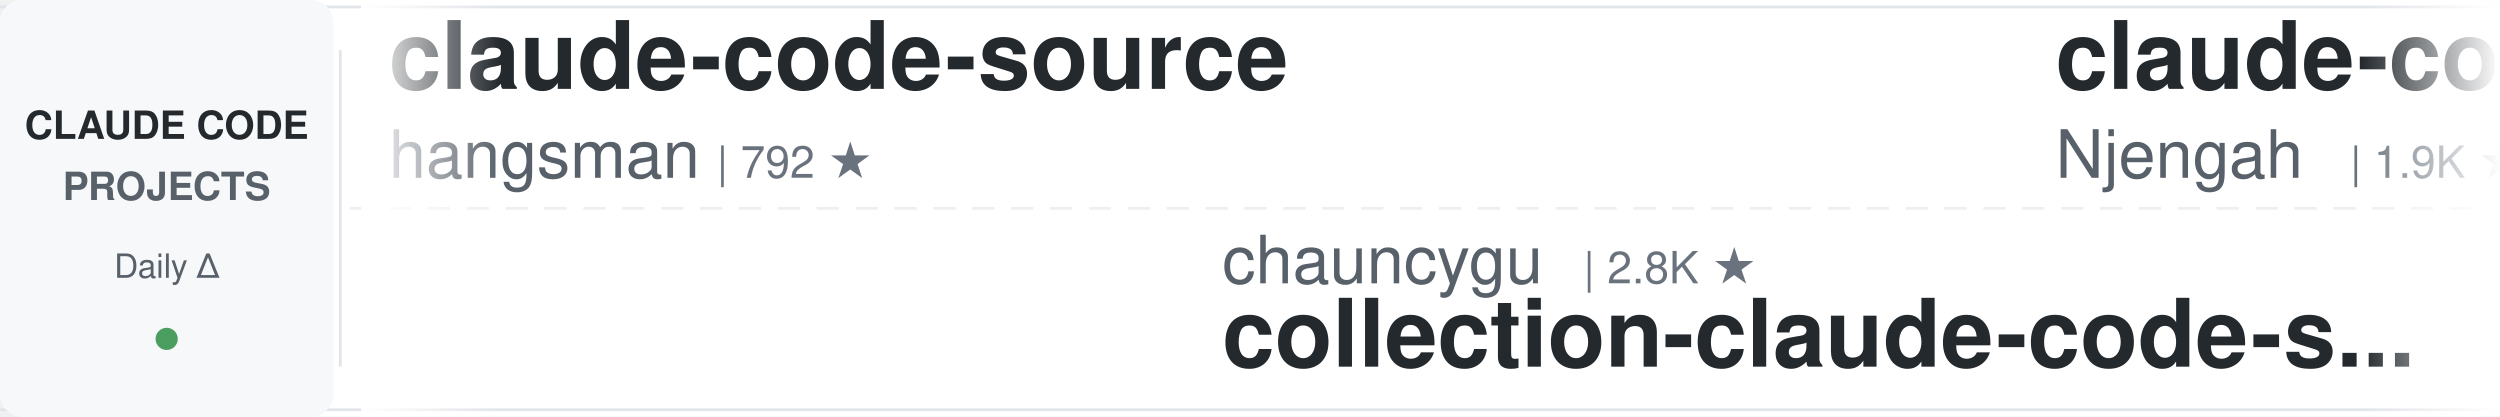
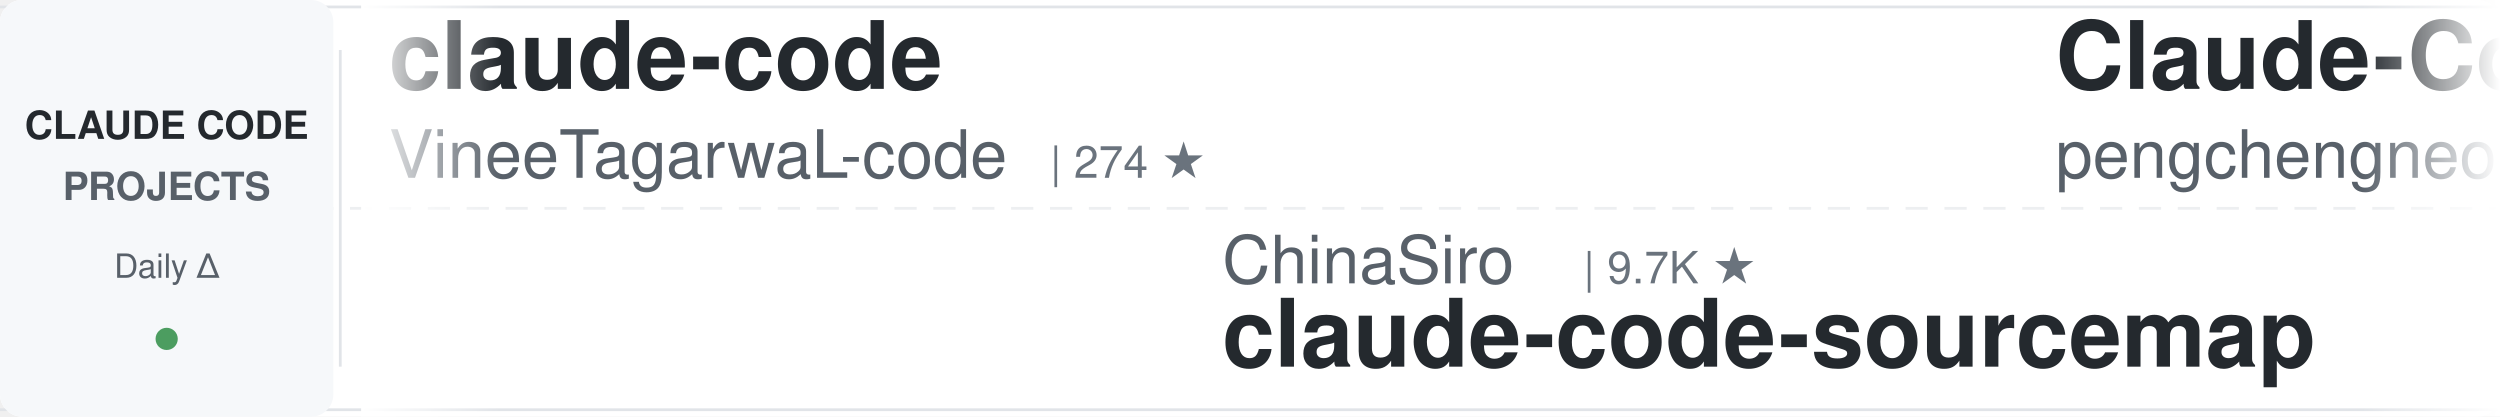
<svg xmlns="http://www.w3.org/2000/svg" width="900" height="150">
  <defs>
    <linearGradient id="awesomeLeftFade" x1="0%" y1="0%" x2="100%" y2="0%">
      <stop offset="0%" style="stop-color:#ffffff;stop-opacity:1" />
      <stop offset="100%" style="stop-color:#ffffff;stop-opacity:0" />
    </linearGradient>
    <linearGradient id="awesomeRightFade" x1="0%" y1="0%" x2="100%" y2="0%">
      <stop offset="0%" style="stop-color:#ffffff;stop-opacity:0" />
      <stop offset="100%" style="stop-color:#ffffff;stop-opacity:1" />
    </linearGradient>
  </defs>
  <rect width="900" height="150" fill="#ffffff" rx="8" />
  <rect x="0" y="2" width="900" height="1" fill="#e1e4e8" />
  <rect x="0" y="147" width="900" height="1" fill="#e1e4e8" />
  <line x1="0" y1="75" x2="900" y2="75" stroke="#e1e4e8" stroke-width="1" stroke-dasharray="8 6" opacity="0.6" />
  <rect x="0" y="0" width="120" height="150" fill="#f6f8fa" rx="8" />
  <text x="60" y="50" font-family="-apple-system, BlinkMacSystemFont, 'Segoe UI', Helvetica, Arial, sans-serif" font-size="14" font-weight="600" fill="#24292e" text-anchor="middle">CLAUDE CODE</text>
  <text x="60" y="72" font-family="-apple-system, BlinkMacSystemFont, 'Segoe UI', Helvetica, Arial, sans-serif" font-size="14" font-weight="600" fill="#586069" text-anchor="middle">PROJECTS</text>
  <text x="60" y="100" font-family="-apple-system, BlinkMacSystemFont, 'Segoe UI', Helvetica, Arial, sans-serif" font-size="12" font-weight="500" fill="#586069" text-anchor="middle">Daily Δ</text>
  <circle cx="60" cy="122" r="4" fill="#22863a" opacity="0.8" />
  <rect x="122" y="18" width="1" height="114" fill="#e1e4e8" />
  <clipPath id="awesomeTickerClip">
    <rect x="130" y="0" width="770" height="150" />
  </clipPath>
  <g clip-path="url(#awesomeTickerClip)">
    <g id="awesomeTickerItems">
      <animateTransform attributeName="transform" attributeType="XML" type="translate" from="0 0" to="-3000 0" dur="54s" repeatCount="indefinite" />
      <g transform="translate(0, 0)">
-         <text x="140" y="32" font-family="-apple-system, BlinkMacSystemFont, 'Segoe UI', Helvetica, Arial, sans-serif" font-size="34" font-weight="600" fill="#24292e">claude-code-source</text>
-         <text x="140" y="64" font-family="-apple-system, BlinkMacSystemFont, 'Segoe UI', Helvetica, Arial, sans-serif" font-size="24" font-weight="400" fill="#586069">hangsman</text>
-         <text x="258" y="64" font-family="-apple-system, BlinkMacSystemFont, 'Segoe UI', Helvetica, Arial, sans-serif" font-size="16" font-weight="500" fill="#6a737d">| 792 ★</text>
+         <text x="140" y="32" font-family="-apple-system, BlinkMacSystemFont, 'Segoe UI', Helvetica, Arial, sans-serif" font-size="34" font-weight="600" fill="#24292e">claude-code</text>
+         <text x="140" y="64" font-family="-apple-system, BlinkMacSystemFont, 'Segoe UI', Helvetica, Arial, sans-serif" font-size="24" font-weight="400" fill="#586069">VineeTagarwaL-code</text>
+         <text x="378" y="64" font-family="-apple-system, BlinkMacSystemFont, 'Segoe UI', Helvetica, Arial, sans-serif" font-size="16" font-weight="500" fill="#6a737d">| 274 ★</text>
      </g>
      <g transform="translate(300, 0)">
-         <text x="140" y="102" font-family="-apple-system, BlinkMacSystemFont, 'Segoe UI', Helvetica, Arial, sans-serif" font-size="24" font-weight="400" fill="#586069">chauncygu</text>
-         <text x="270" y="102" font-family="-apple-system, BlinkMacSystemFont, 'Segoe UI', Helvetica, Arial, sans-serif" font-size="16" font-weight="500" fill="#6a737d">| 2.8K ★</text>
-         <text x="140" y="132" font-family="-apple-system, BlinkMacSystemFont, 'Segoe UI', Helvetica, Arial, sans-serif" font-size="34" font-weight="600" fill="#24292e">collection-claude-code-s...</text>
+         <text x="140" y="102" font-family="-apple-system, BlinkMacSystemFont, 'Segoe UI', Helvetica, Arial, sans-serif" font-size="24" font-weight="400" fill="#586069">ChinaSiro</text>
+         <text x="270" y="102" font-family="-apple-system, BlinkMacSystemFont, 'Segoe UI', Helvetica, Arial, sans-serif" font-size="16" font-weight="500" fill="#6a737d">| 9.7K ★</text>
+         <text x="140" y="132" font-family="-apple-system, BlinkMacSystemFont, 'Segoe UI', Helvetica, Arial, sans-serif" font-size="34" font-weight="600" fill="#24292e">claude-code-sourcemap</text>
      </g>
      <g transform="translate(600, 0)">
-         <text x="140" y="32" font-family="-apple-system, BlinkMacSystemFont, 'Segoe UI', Helvetica, Arial, sans-serif" font-size="34" font-weight="600" fill="#24292e">claude-code-cheat-sheet</text>
-         <text x="140" y="64" font-family="-apple-system, BlinkMacSystemFont, 'Segoe UI', Helvetica, Arial, sans-serif" font-size="24" font-weight="400" fill="#586069">Njengah</text>
-         <text x="246" y="64" font-family="-apple-system, BlinkMacSystemFont, 'Segoe UI', Helvetica, Arial, sans-serif" font-size="16" font-weight="500" fill="#6a737d">| 1.9K ★</text>
+         <text x="140" y="32" font-family="-apple-system, BlinkMacSystemFont, 'Segoe UI', Helvetica, Arial, sans-serif" font-size="34" font-weight="600" fill="#24292e">Claude-Code</text>
+         <text x="140" y="64" font-family="-apple-system, BlinkMacSystemFont, 'Segoe UI', Helvetica, Arial, sans-serif" font-size="24" font-weight="400" fill="#586069">pengchengneo</text>
+         <text x="306" y="64" font-family="-apple-system, BlinkMacSystemFont, 'Segoe UI', Helvetica, Arial, sans-serif" font-size="16" font-weight="500" fill="#6a737d">| 1.8K ★</text>
+         <text x="383" y="64" font-family="-apple-system, BlinkMacSystemFont, 'Segoe UI', Helvetica, Arial, sans-serif" font-size="16" font-weight="500" fill="#22863a"> +1</text>
      </g>
      <g transform="translate(900, 0)">
-         <text x="140" y="102" font-family="-apple-system, BlinkMacSystemFont, 'Segoe UI', Helvetica, Arial, sans-serif" font-size="24" font-weight="400" fill="#586069">tanbiralam</text>
-         <text x="282" y="102" font-family="-apple-system, BlinkMacSystemFont, 'Segoe UI', Helvetica, Arial, sans-serif" font-size="16" font-weight="500" fill="#6a737d">| 2.2K ★</text>
-         <text x="359" y="102" font-family="-apple-system, BlinkMacSystemFont, 'Segoe UI', Helvetica, Arial, sans-serif" font-size="16" font-weight="500" fill="#22863a"> +1</text>
+         <text x="140" y="102" font-family="-apple-system, BlinkMacSystemFont, 'Segoe UI', Helvetica, Arial, sans-serif" font-size="24" font-weight="400" fill="#586069">WorldFlowAI</text>
+         <text x="294" y="102" font-family="-apple-system, BlinkMacSystemFont, 'Segoe UI', Helvetica, Arial, sans-serif" font-size="16" font-weight="500" fill="#6a737d">| 1.9K ★</text>
+         <text x="371" y="102" font-family="-apple-system, BlinkMacSystemFont, 'Segoe UI', Helvetica, Arial, sans-serif" font-size="16" font-weight="500" fill="#22863a"> +3</text>
+         <text x="140" y="132" font-family="-apple-system, BlinkMacSystemFont, 'Segoe UI', Helvetica, Arial, sans-serif" font-size="34" font-weight="600" fill="#24292e">everything-claude-code</text>
+       </g>
+       <g transform="translate(1200, 0)">
+         <text x="140" y="32" font-family="-apple-system, BlinkMacSystemFont, 'Segoe UI', Helvetica, Arial, sans-serif" font-size="34" font-weight="600" fill="#24292e">claude-code-hooks-master...</text>
+         <text x="140" y="64" font-family="-apple-system, BlinkMacSystemFont, 'Segoe UI', Helvetica, Arial, sans-serif" font-size="24" font-weight="400" fill="#586069">disler</text>
+         <text x="234" y="64" font-family="-apple-system, BlinkMacSystemFont, 'Segoe UI', Helvetica, Arial, sans-serif" font-size="16" font-weight="500" fill="#6a737d">| 3.9K ★</text>
+       </g>
+       <g transform="translate(1500, 0)">
+         <text x="140" y="102" font-family="-apple-system, BlinkMacSystemFont, 'Segoe UI', Helvetica, Arial, sans-serif" font-size="24" font-weight="400" fill="#586069">zstmfhy</text>
+         <text x="246" y="102" font-family="-apple-system, BlinkMacSystemFont, 'Segoe UI', Helvetica, Arial, sans-serif" font-size="16" font-weight="500" fill="#6a737d">| 190 ★</text>
+         <text x="140" y="132" font-family="-apple-system, BlinkMacSystemFont, 'Segoe UI', Helvetica, Arial, sans-serif" font-size="34" font-weight="600" fill="#24292e">Claude-code</text>
+       </g>
+       <g transform="translate(1800, 0)">
+         <text x="140" y="32" font-family="-apple-system, BlinkMacSystemFont, 'Segoe UI', Helvetica, Arial, sans-serif" font-size="34" font-weight="600" fill="#24292e">claude-code</text>
+         <text x="140" y="64" font-family="-apple-system, BlinkMacSystemFont, 'Segoe UI', Helvetica, Arial, sans-serif" font-size="24" font-weight="400" fill="#586069">RishabhK103</text>
+         <text x="294" y="64" font-family="-apple-system, BlinkMacSystemFont, 'Segoe UI', Helvetica, Arial, sans-serif" font-size="16" font-weight="500" fill="#6a737d">| 105 ★</text>
+       </g>
+       <g transform="translate(2100, 0)">
+         <text x="140" y="102" font-family="-apple-system, BlinkMacSystemFont, 'Segoe UI', Helvetica, Arial, sans-serif" font-size="24" font-weight="400" fill="#586069">Pimzino</text>
+         <text x="246" y="102" font-family="-apple-system, BlinkMacSystemFont, 'Segoe UI', Helvetica, Arial, sans-serif" font-size="16" font-weight="500" fill="#6a737d">| 3.9K ★</text>
+         <text x="140" y="132" font-family="-apple-system, BlinkMacSystemFont, 'Segoe UI', Helvetica, Arial, sans-serif" font-size="34" font-weight="600" fill="#24292e">claude-code-spec-workflo...</text>
+       </g>
+       <g transform="translate(2400, 0)">
+         <text x="140" y="32" font-family="-apple-system, BlinkMacSystemFont, 'Segoe UI', Helvetica, Arial, sans-serif" font-size="34" font-weight="600" fill="#24292e">claude-code</text>
+         <text x="140" y="64" font-family="-apple-system, BlinkMacSystemFont, 'Segoe UI', Helvetica, Arial, sans-serif" font-size="24" font-weight="400" fill="#586069">anthropics</text>
+         <text x="282" y="64" font-family="-apple-system, BlinkMacSystemFont, 'Segoe UI', Helvetica, Arial, sans-serif" font-size="16" font-weight="500" fill="#6a737d">| 143.7K ★</text>
+         <text x="377" y="64" font-family="-apple-system, BlinkMacSystemFont, 'Segoe UI', Helvetica, Arial, sans-serif" font-size="16" font-weight="500" fill="#22863a"> +21</text>
+       </g>
+       <g transform="translate(2700, 0)">
+         <text x="140" y="102" font-family="-apple-system, BlinkMacSystemFont, 'Segoe UI', Helvetica, Arial, sans-serif" font-size="24" font-weight="400" fill="#586069">freestylefly</text>
+         <text x="306" y="102" font-family="-apple-system, BlinkMacSystemFont, 'Segoe UI', Helvetica, Arial, sans-serif" font-size="16" font-weight="500" fill="#6a737d">| 130 ★</text>
        <text x="140" y="132" font-family="-apple-system, BlinkMacSystemFont, 'Segoe UI', Helvetica, Arial, sans-serif" font-size="34" font-weight="600" fill="#24292e">claude-code</text>
      </g>
-       <g transform="translate(1200, 0)">
-         <text x="140" y="32" font-family="-apple-system, BlinkMacSystemFont, 'Segoe UI', Helvetica, Arial, sans-serif" font-size="34" font-weight="600" fill="#24292e">claude-code-settings</text>
-         <text x="140" y="64" font-family="-apple-system, BlinkMacSystemFont, 'Segoe UI', Helvetica, Arial, sans-serif" font-size="24" font-weight="400" fill="#586069">feiskyer</text>
-         <text x="258" y="64" font-family="-apple-system, BlinkMacSystemFont, 'Segoe UI', Helvetica, Arial, sans-serif" font-size="16" font-weight="500" fill="#6a737d">| 1.6K ★</text>
+       <g transform="translate(3000, 0)">
+         <text x="140" y="32" font-family="-apple-system, BlinkMacSystemFont, 'Segoe UI', Helvetica, Arial, sans-serif" font-size="34" font-weight="600" fill="#24292e">claude-code</text>
+         <text x="140" y="64" font-family="-apple-system, BlinkMacSystemFont, 'Segoe UI', Helvetica, Arial, sans-serif" font-size="24" font-weight="400" fill="#586069">VineeTagarwaL-code</text>
+         <text x="378" y="64" font-family="-apple-system, BlinkMacSystemFont, 'Segoe UI', Helvetica, Arial, sans-serif" font-size="16" font-weight="500" fill="#6a737d">| 274 ★</text>
      </g>
-       <g transform="translate(1500, 0)">
-         <text x="140" y="102" font-family="-apple-system, BlinkMacSystemFont, 'Segoe UI', Helvetica, Arial, sans-serif" font-size="24" font-weight="400" fill="#586069">777genius</text>
-         <text x="270" y="102" font-family="-apple-system, BlinkMacSystemFont, 'Segoe UI', Helvetica, Arial, sans-serif" font-size="16" font-weight="500" fill="#6a737d">| 930 ★</text>
-         <text x="140" y="132" font-family="-apple-system, BlinkMacSystemFont, 'Segoe UI', Helvetica, Arial, sans-serif" font-size="34" font-weight="600" fill="#24292e">claude-code-source-code</text>
+       <g transform="translate(3300, 0)">
+         <text x="140" y="102" font-family="-apple-system, BlinkMacSystemFont, 'Segoe UI', Helvetica, Arial, sans-serif" font-size="24" font-weight="400" fill="#586069">ChinaSiro</text>
+         <text x="270" y="102" font-family="-apple-system, BlinkMacSystemFont, 'Segoe UI', Helvetica, Arial, sans-serif" font-size="16" font-weight="500" fill="#6a737d">| 9.7K ★</text>
+         <text x="140" y="132" font-family="-apple-system, BlinkMacSystemFont, 'Segoe UI', Helvetica, Arial, sans-serif" font-size="34" font-weight="600" fill="#24292e">claude-code-sourcemap</text>
      </g>
-       <g transform="translate(1800, 0)">
-         <text x="140" y="32" font-family="-apple-system, BlinkMacSystemFont, 'Segoe UI', Helvetica, Arial, sans-serif" font-size="34" font-weight="600" fill="#24292e">claude-code-harness</text>
-         <text x="140" y="64" font-family="-apple-system, BlinkMacSystemFont, 'Segoe UI', Helvetica, Arial, sans-serif" font-size="24" font-weight="400" fill="#586069">Chachamaru127</text>
-         <text x="318" y="64" font-family="-apple-system, BlinkMacSystemFont, 'Segoe UI', Helvetica, Arial, sans-serif" font-size="16" font-weight="500" fill="#6a737d">| 3.1K ★</text>
-         <text x="395" y="64" font-family="-apple-system, BlinkMacSystemFont, 'Segoe UI', Helvetica, Arial, sans-serif" font-size="16" font-weight="500" fill="#22863a"> +1</text>
+       <g transform="translate(3600, 0)">
+         <text x="140" y="32" font-family="-apple-system, BlinkMacSystemFont, 'Segoe UI', Helvetica, Arial, sans-serif" font-size="34" font-weight="600" fill="#24292e">Claude-Code</text>
+         <text x="140" y="64" font-family="-apple-system, BlinkMacSystemFont, 'Segoe UI', Helvetica, Arial, sans-serif" font-size="24" font-weight="400" fill="#586069">pengchengneo</text>
+         <text x="306" y="64" font-family="-apple-system, BlinkMacSystemFont, 'Segoe UI', Helvetica, Arial, sans-serif" font-size="16" font-weight="500" fill="#6a737d">| 1.8K ★</text>
+         <text x="383" y="64" font-family="-apple-system, BlinkMacSystemFont, 'Segoe UI', Helvetica, Arial, sans-serif" font-size="16" font-weight="500" fill="#22863a"> +1</text>
      </g>
-       <g transform="translate(2100, 0)">
+       <g transform="translate(3900, 0)">
        <text x="140" y="102" font-family="-apple-system, BlinkMacSystemFont, 'Segoe UI', Helvetica, Arial, sans-serif" font-size="24" font-weight="400" fill="#586069">WorldFlowAI</text>
        <text x="294" y="102" font-family="-apple-system, BlinkMacSystemFont, 'Segoe UI', Helvetica, Arial, sans-serif" font-size="16" font-weight="500" fill="#6a737d">| 1.9K ★</text>
-         <text x="371" y="102" font-family="-apple-system, BlinkMacSystemFont, 'Segoe UI', Helvetica, Arial, sans-serif" font-size="16" font-weight="500" fill="#22863a"> +12</text>
+         <text x="371" y="102" font-family="-apple-system, BlinkMacSystemFont, 'Segoe UI', Helvetica, Arial, sans-serif" font-size="16" font-weight="500" fill="#22863a"> +3</text>
        <text x="140" y="132" font-family="-apple-system, BlinkMacSystemFont, 'Segoe UI', Helvetica, Arial, sans-serif" font-size="34" font-weight="600" fill="#24292e">everything-claude-code</text>
-       </g>
-       <g transform="translate(2400, 0)">
-         <text x="140" y="32" font-family="-apple-system, BlinkMacSystemFont, 'Segoe UI', Helvetica, Arial, sans-serif" font-size="34" font-weight="600" fill="#24292e">Claude-Code-Source-Study</text>
-         <text x="140" y="64" font-family="-apple-system, BlinkMacSystemFont, 'Segoe UI', Helvetica, Arial, sans-serif" font-size="24" font-weight="400" fill="#586069">luyao618</text>
-         <text x="258" y="64" font-family="-apple-system, BlinkMacSystemFont, 'Segoe UI', Helvetica, Arial, sans-serif" font-size="16" font-weight="500" fill="#6a737d">| 1.7K ★</text>
-       </g>
-       <g transform="translate(2700, 0)">
-         <text x="140" y="102" font-family="-apple-system, BlinkMacSystemFont, 'Segoe UI', Helvetica, Arial, sans-serif" font-size="24" font-weight="400" fill="#586069">Alishahryar1</text>
-         <text x="306" y="102" font-family="-apple-system, BlinkMacSystemFont, 'Segoe UI', Helvetica, Arial, sans-serif" font-size="16" font-weight="500" fill="#6a737d">| 52.5K ★</text>
-         <text x="392" y="102" font-family="-apple-system, BlinkMacSystemFont, 'Segoe UI', Helvetica, Arial, sans-serif" font-size="16" font-weight="500" fill="#22863a"> +63</text>
-         <text x="140" y="132" font-family="-apple-system, BlinkMacSystemFont, 'Segoe UI', Helvetica, Arial, sans-serif" font-size="34" font-weight="600" fill="#24292e">free-claude-code</text>
-       </g>
-       <g transform="translate(3000, 0)">
-         <text x="140" y="32" font-family="-apple-system, BlinkMacSystemFont, 'Segoe UI', Helvetica, Arial, sans-serif" font-size="34" font-weight="600" fill="#24292e">claude-code-source</text>
-         <text x="140" y="64" font-family="-apple-system, BlinkMacSystemFont, 'Segoe UI', Helvetica, Arial, sans-serif" font-size="24" font-weight="400" fill="#586069">hangsman</text>
-         <text x="258" y="64" font-family="-apple-system, BlinkMacSystemFont, 'Segoe UI', Helvetica, Arial, sans-serif" font-size="16" font-weight="500" fill="#6a737d">| 792 ★</text>
-       </g>
-       <g transform="translate(3300, 0)">
-         <text x="140" y="102" font-family="-apple-system, BlinkMacSystemFont, 'Segoe UI', Helvetica, Arial, sans-serif" font-size="24" font-weight="400" fill="#586069">chauncygu</text>
-         <text x="270" y="102" font-family="-apple-system, BlinkMacSystemFont, 'Segoe UI', Helvetica, Arial, sans-serif" font-size="16" font-weight="500" fill="#6a737d">| 2.8K ★</text>
-         <text x="140" y="132" font-family="-apple-system, BlinkMacSystemFont, 'Segoe UI', Helvetica, Arial, sans-serif" font-size="34" font-weight="600" fill="#24292e">collection-claude-code-s...</text>
-       </g>
-       <g transform="translate(3600, 0)">
-         <text x="140" y="32" font-family="-apple-system, BlinkMacSystemFont, 'Segoe UI', Helvetica, Arial, sans-serif" font-size="34" font-weight="600" fill="#24292e">claude-code-cheat-sheet</text>
-         <text x="140" y="64" font-family="-apple-system, BlinkMacSystemFont, 'Segoe UI', Helvetica, Arial, sans-serif" font-size="24" font-weight="400" fill="#586069">Njengah</text>
-         <text x="246" y="64" font-family="-apple-system, BlinkMacSystemFont, 'Segoe UI', Helvetica, Arial, sans-serif" font-size="16" font-weight="500" fill="#6a737d">| 1.9K ★</text>
-       </g>
-       <g transform="translate(3900, 0)">
-         <text x="140" y="102" font-family="-apple-system, BlinkMacSystemFont, 'Segoe UI', Helvetica, Arial, sans-serif" font-size="24" font-weight="400" fill="#586069">tanbiralam</text>
-         <text x="282" y="102" font-family="-apple-system, BlinkMacSystemFont, 'Segoe UI', Helvetica, Arial, sans-serif" font-size="16" font-weight="500" fill="#6a737d">| 2.2K ★</text>
-         <text x="359" y="102" font-family="-apple-system, BlinkMacSystemFont, 'Segoe UI', Helvetica, Arial, sans-serif" font-size="16" font-weight="500" fill="#22863a"> +1</text>
-         <text x="140" y="132" font-family="-apple-system, BlinkMacSystemFont, 'Segoe UI', Helvetica, Arial, sans-serif" font-size="34" font-weight="600" fill="#24292e">claude-code</text>
      </g>
    </g>
  </g>
  <rect x="130" y="0" width="50" height="150" fill="url(#awesomeLeftFade)" />
  <rect x="850" y="0" width="50" height="150" fill="url(#awesomeRightFade)" />
</svg>
